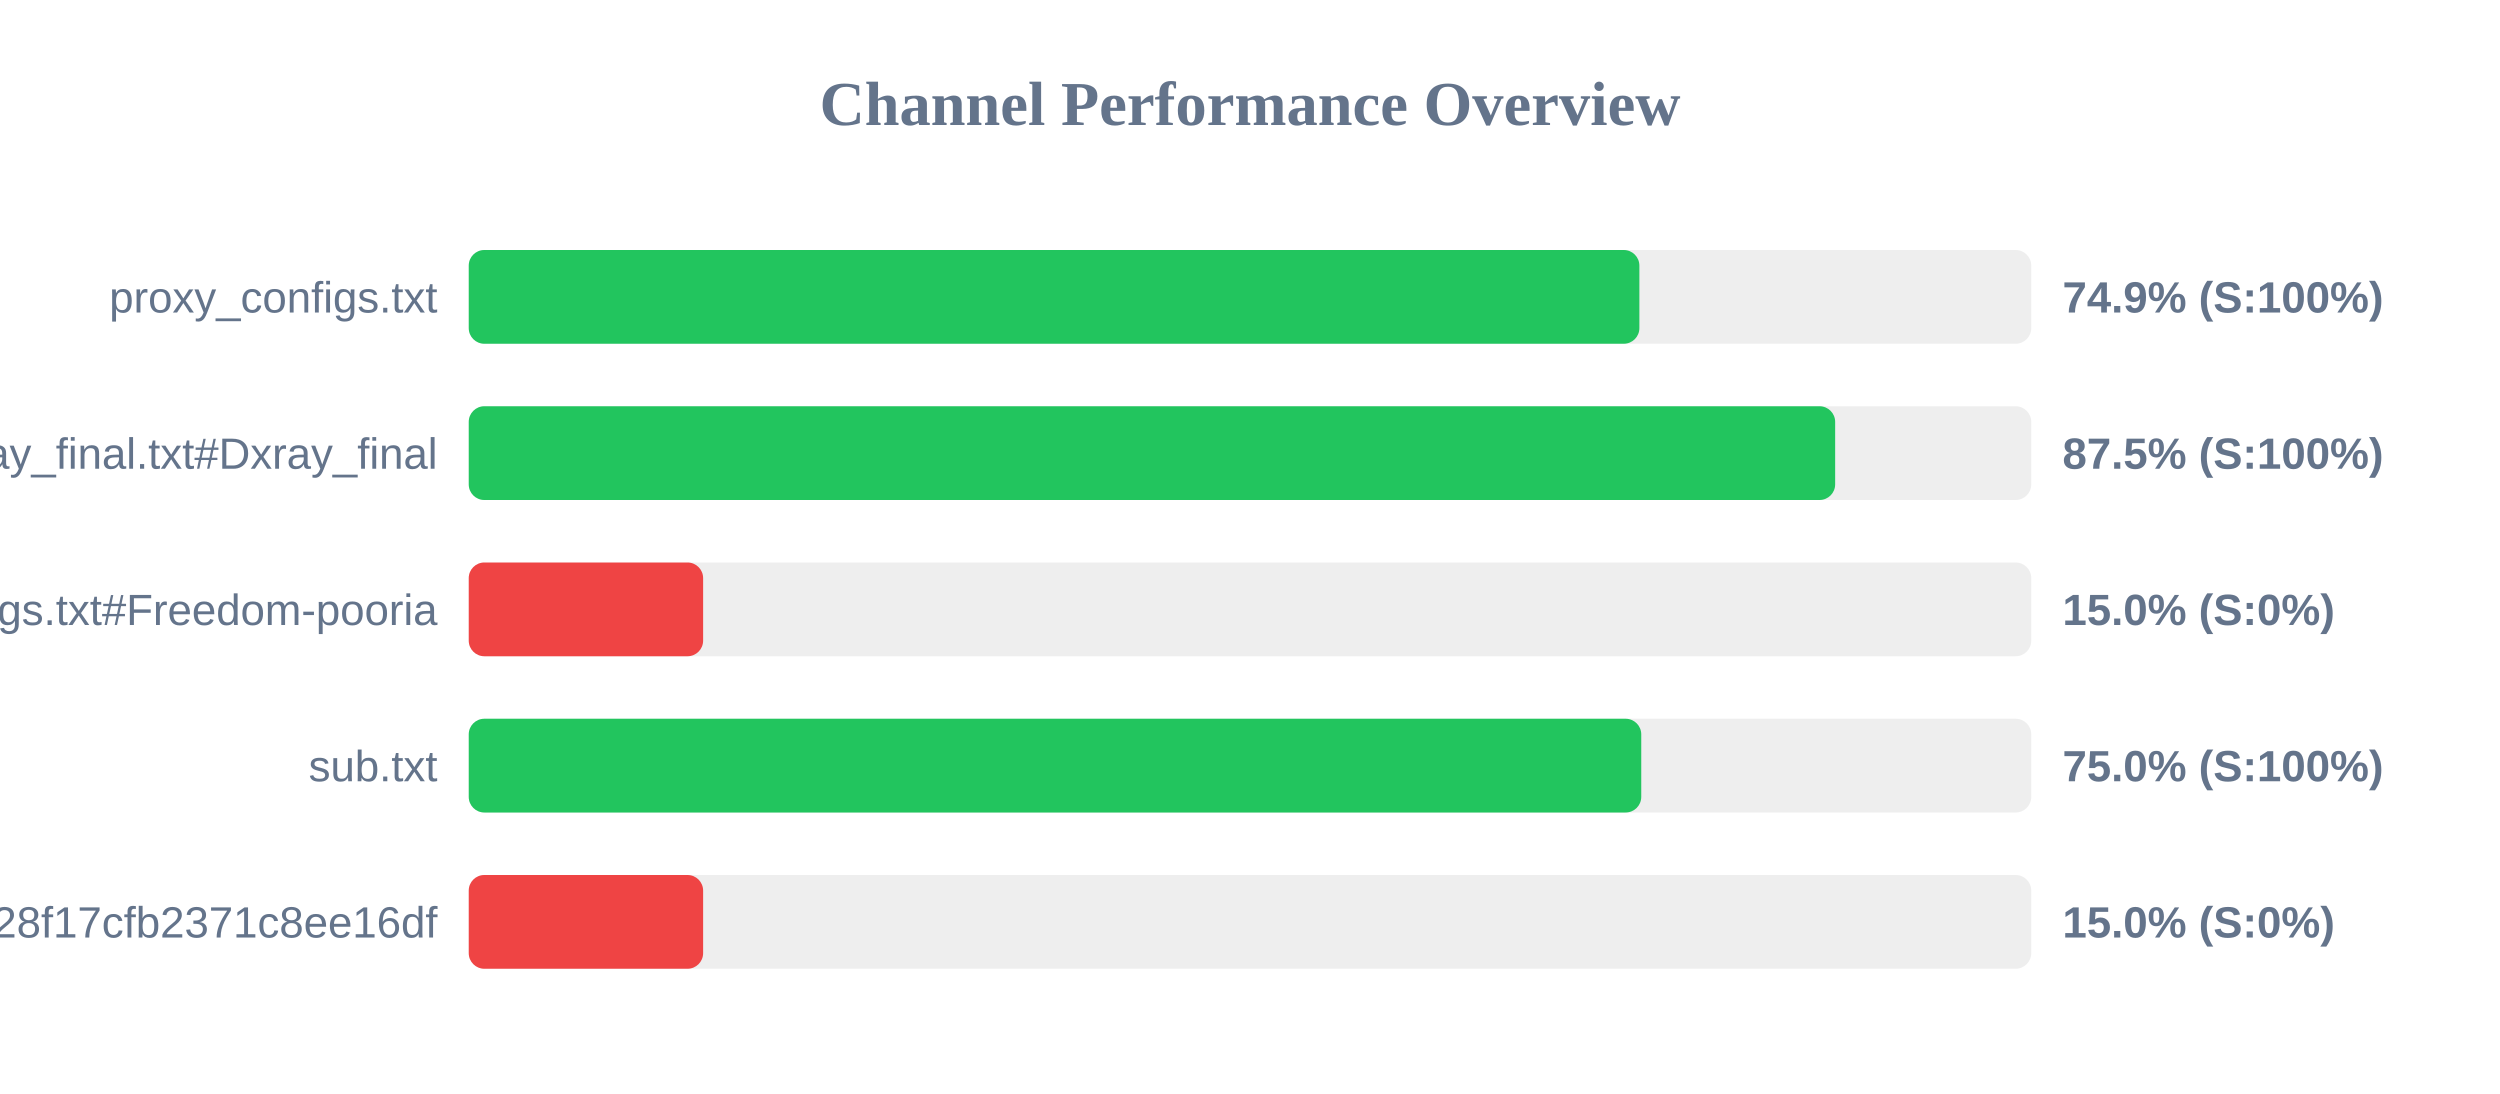
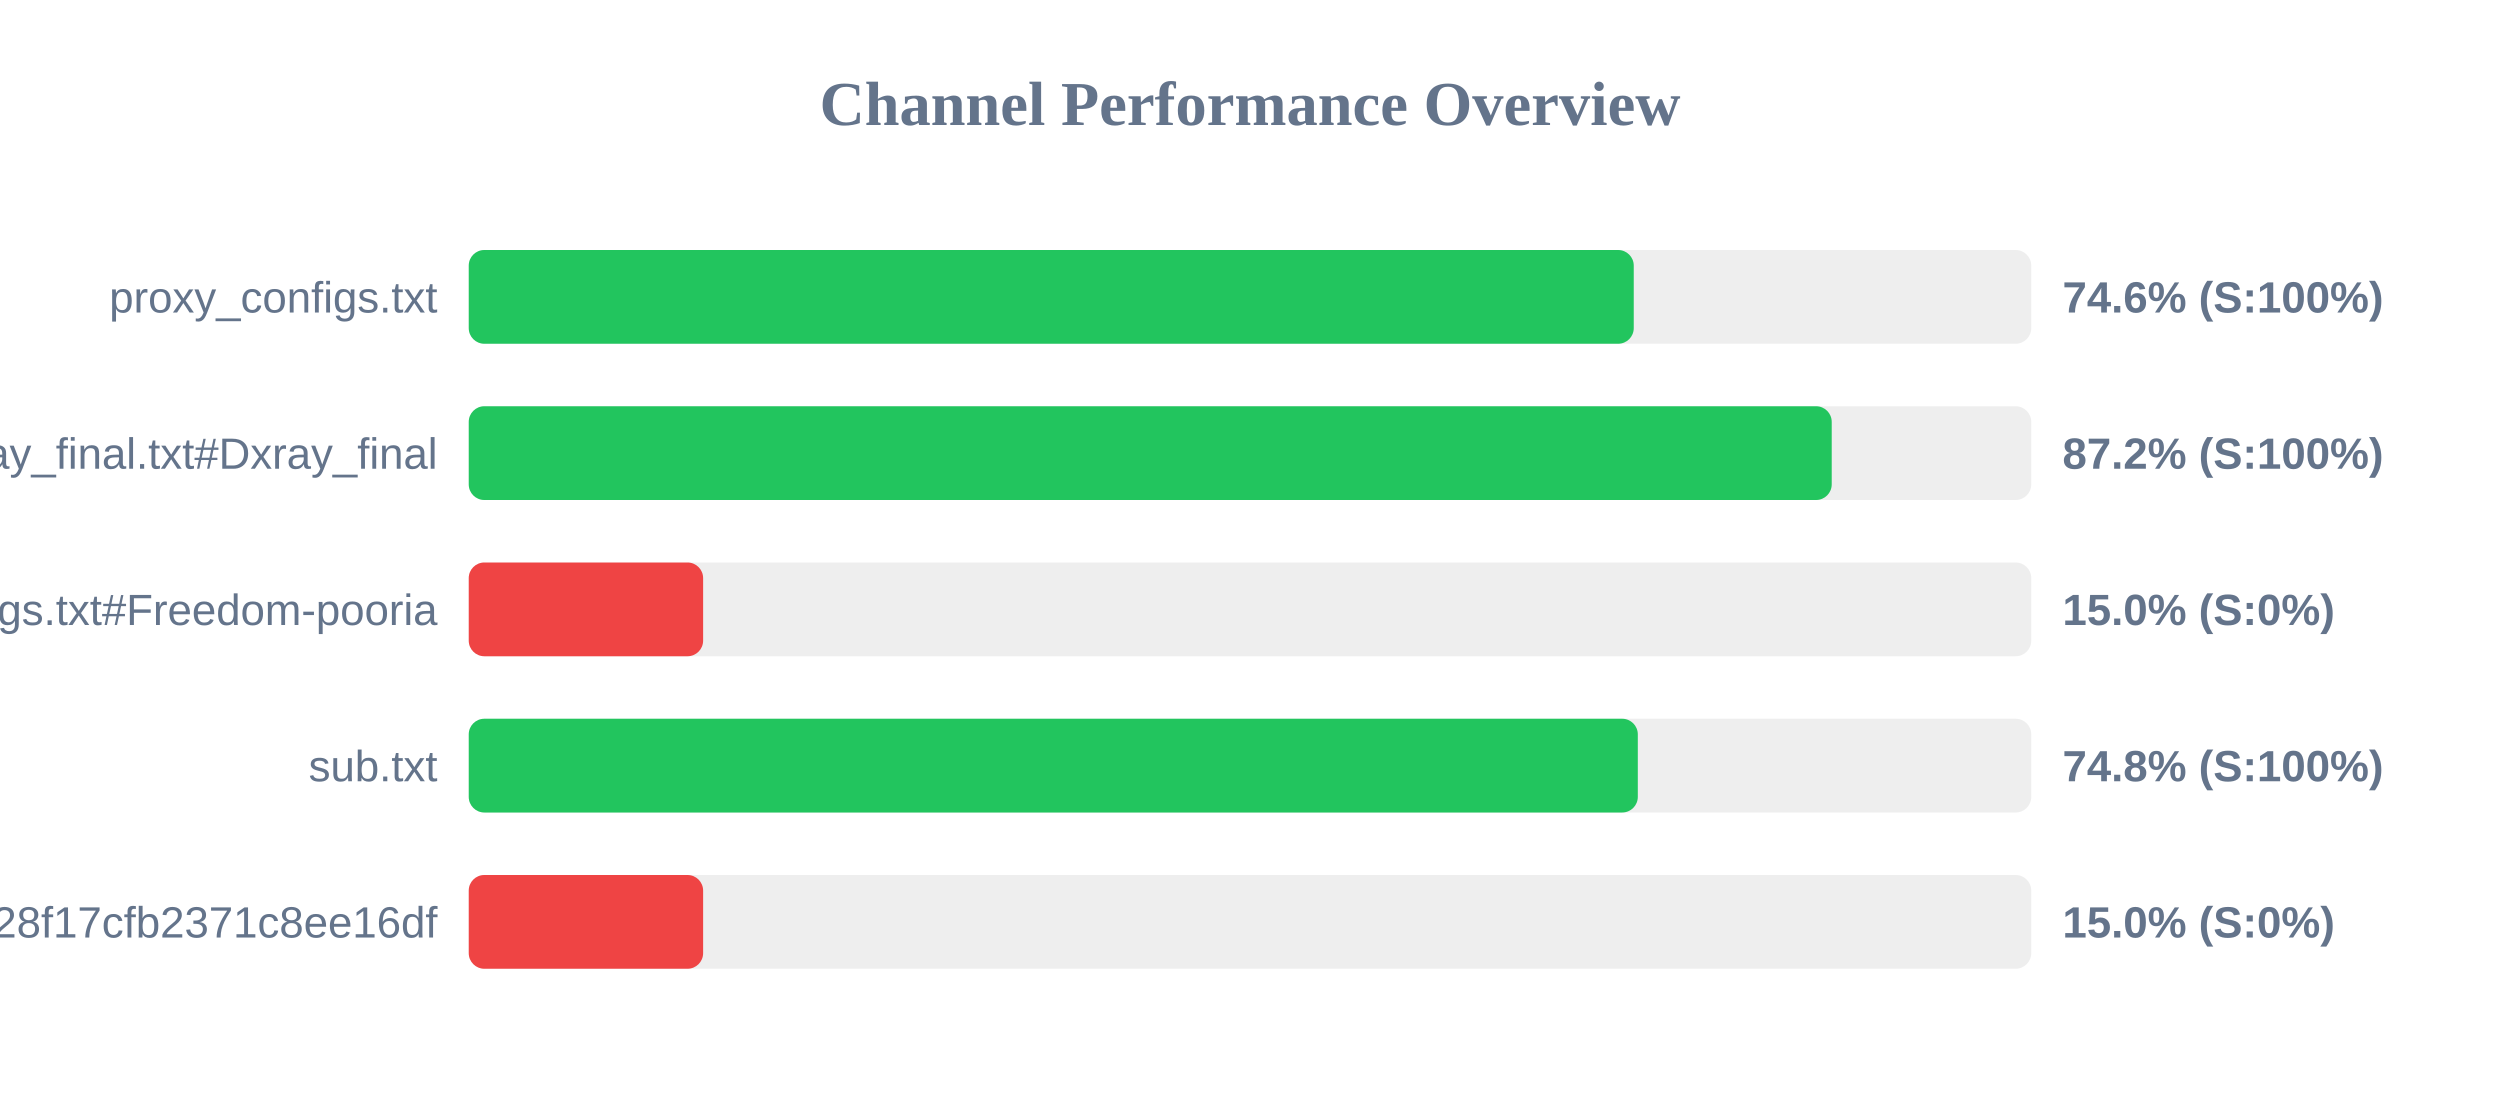
<svg xmlns="http://www.w3.org/2000/svg" width="800" height="350" version="1.1">
  <style>
        .row { font: 14px Arial; fill: #64748b; }
        .score { font: bold 14px Arial; fill: #64748b; }
    </style>
  <text x="400" y="40" text-anchor="middle" font-size="20px" font-weight="bold" fill="#64748b">Channel Performance Overview</text>
  <rect x="150" y="80" width="500" height="30" fill="#eee" rx="5" />
-   <rect x="150" y="80" width="374.6" height="30" fill="#22c55e" rx="5" />
+   <rect x="150" y="80" width="372.8" height="30" fill="#22c55e" rx="5" />
  <text x="140" y="100" text-anchor="end" class="row">proxy_configs.txt</text>
-   <text x="660" y="100" text-anchor="start" class="score">74.9% (S:100%)</text>
+   <text x="660" y="100" text-anchor="start" class="score">74.6% (S:100%)</text>
  <rect x="150" y="130" width="500" height="30" fill="#eee" rx="5" />
-   <rect x="150" y="130" width="437.25" height="30" fill="#22c55e" rx="5" />
+   <rect x="150" y="130" width="436.15" height="30" fill="#22c55e" rx="5" />
  <text x="140" y="150" text-anchor="end" class="row">xray_final.txt#Dxray_final</text>
-   <text x="660" y="150" text-anchor="start" class="score">87.5% (S:100%)</text>
+   <text x="660" y="150" text-anchor="start" class="score">87.2% (S:100%)</text>
  <rect x="150" y="180" width="500" height="30" fill="#eee" rx="5" />
  <rect x="150" y="180" width="75.0" height="30" fill="#ef4444" rx="5" />
  <text x="140" y="200" text-anchor="end" class="row">v2ray_configs.txt#Freedom-pooria</text>
  <text x="660" y="200" text-anchor="start" class="score">15.0% (S:0%)</text>
  <rect x="150" y="230" width="500" height="30" fill="#eee" rx="5" />
-   <rect x="150" y="230" width="375.2" height="30" fill="#22c55e" rx="5" />
+   <rect x="150" y="230" width="374.1" height="30" fill="#22c55e" rx="5" />
  <text x="140" y="250" text-anchor="end" class="row">sub.txt</text>
-   <text x="660" y="250" text-anchor="start" class="score">75.0% (S:100%)</text>
+   <text x="660" y="250" text-anchor="start" class="score">74.8% (S:100%)</text>
  <rect x="150" y="280" width="500" height="30" fill="#eee" rx="5" />
  <rect x="150" y="280" width="75.0" height="30" fill="#ef4444" rx="5" />
  <text x="140" y="300" text-anchor="end" class="row">?token=fedfed7b41b828f17cfb2371c8ee16df</text>
  <text x="660" y="300" text-anchor="start" class="score">15.0% (S:0%)</text>
</svg>
